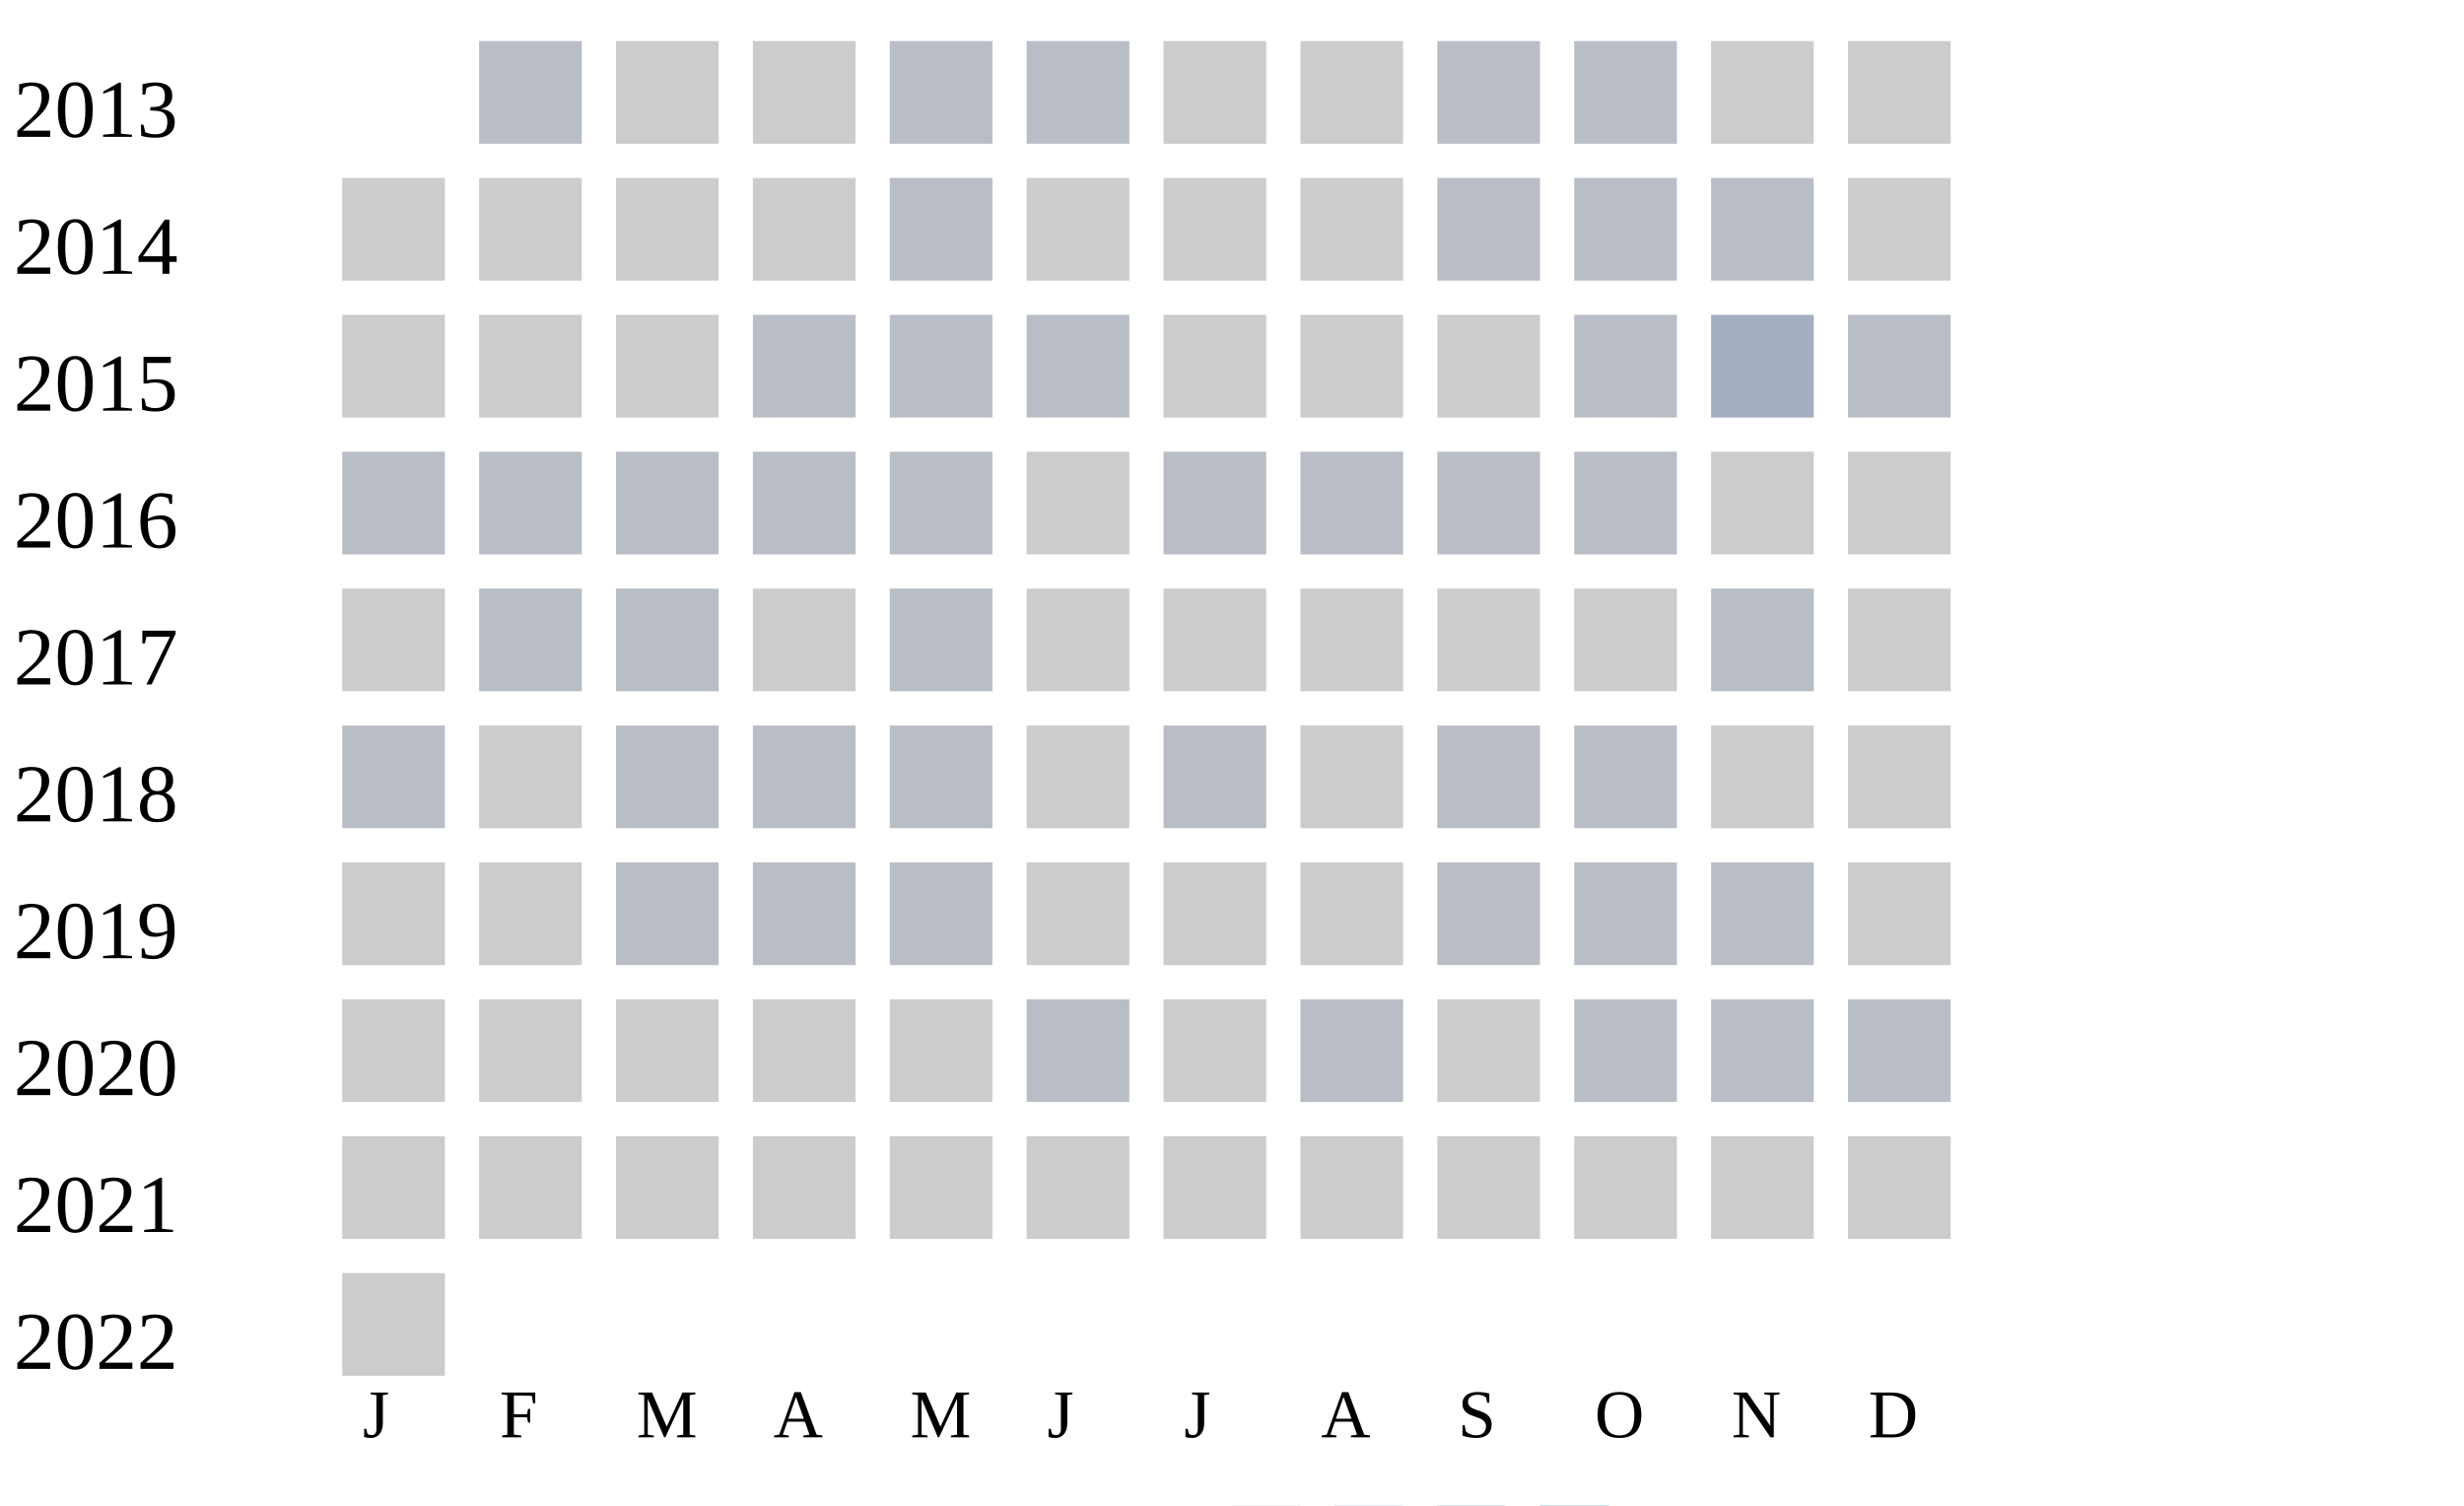
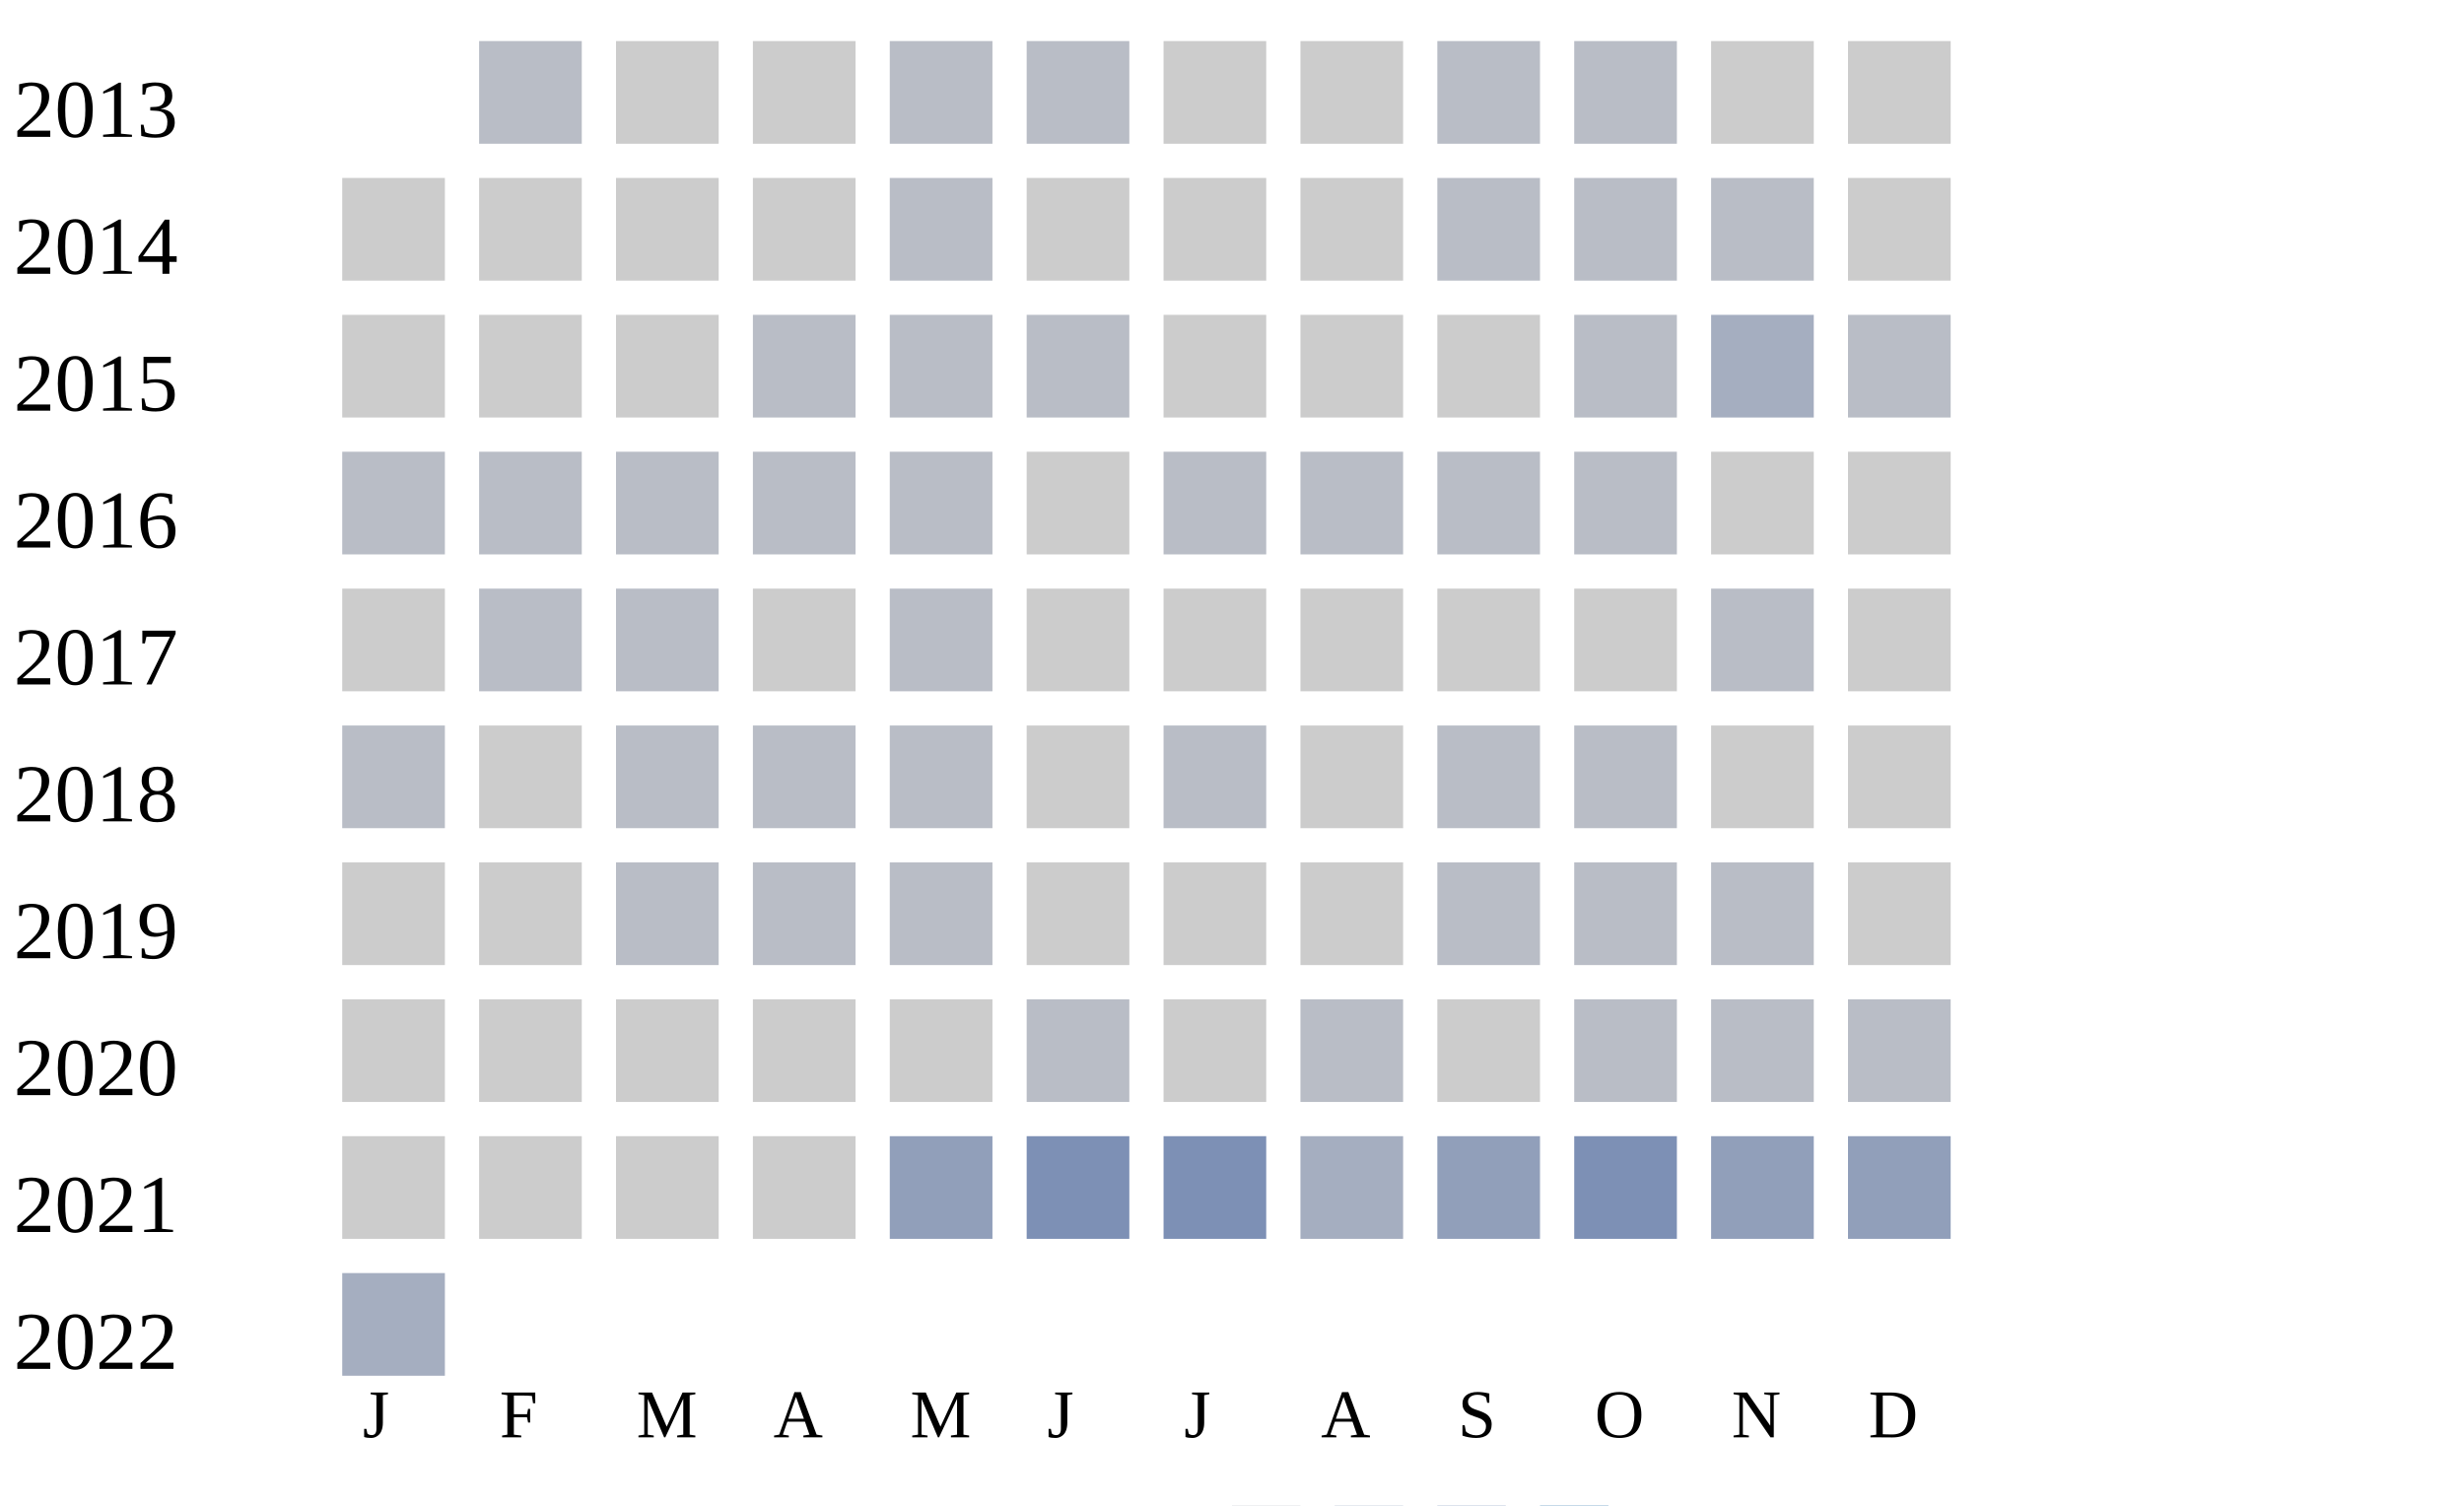
<svg xmlns="http://www.w3.org/2000/svg" width="360" height="220">
  <g transform="translate(0 0)">
    <text x="2" y="20">2013</text>
    <rect x="70" y="6" width="15" height="15" fill="#b9bdc6" />
    <rect x="90" y="6" width="15" height="15" fill="#cccccc" />
    <rect x="110" y="6" width="15" height="15" fill="#cccccc" />
    <rect x="130" y="6" width="15" height="15" fill="#b9bdc6" />
    <rect x="150" y="6" width="15" height="15" fill="#b9bdc6" />
    <rect x="170" y="6" width="15" height="15" fill="#cccccc" />
    <rect x="190" y="6" width="15" height="15" fill="#cccccc" />
    <rect x="210" y="6" width="15" height="15" fill="#b9bdc6" />
    <rect x="230" y="6" width="15" height="15" fill="#b9bdc6" />
    <rect x="250" y="6" width="15" height="15" fill="#cccccc" />
    <rect x="270" y="6" width="15" height="15" fill="#cccccc" />
  </g>
  <g transform="translate(0 20)">
    <text x="2" y="20">2014</text>
    <rect x="50" y="6" width="15" height="15" fill="#cccccc" />
    <rect x="70" y="6" width="15" height="15" fill="#cccccc" />
    <rect x="90" y="6" width="15" height="15" fill="#cccccc" />
    <rect x="110" y="6" width="15" height="15" fill="#cccccc" />
    <rect x="130" y="6" width="15" height="15" fill="#b9bdc6" />
    <rect x="150" y="6" width="15" height="15" fill="#cccccc" />
    <rect x="170" y="6" width="15" height="15" fill="#cccccc" />
    <rect x="190" y="6" width="15" height="15" fill="#cccccc" />
    <rect x="210" y="6" width="15" height="15" fill="#b9bdc6" />
    <rect x="230" y="6" width="15" height="15" fill="#b9bdc6" />
    <rect x="250" y="6" width="15" height="15" fill="#b9bdc6" />
    <rect x="270" y="6" width="15" height="15" fill="#cccccc" />
  </g>
  <g transform="translate(0 40)">
    <text x="2" y="20">2015</text>
    <rect x="50" y="6" width="15" height="15" fill="#cccccc" />
    <rect x="70" y="6" width="15" height="15" fill="#cccccc" />
    <rect x="90" y="6" width="15" height="15" fill="#cccccc" />
    <rect x="110" y="6" width="15" height="15" fill="#b9bdc6" />
    <rect x="130" y="6" width="15" height="15" fill="#b9bdc6" />
    <rect x="150" y="6" width="15" height="15" fill="#b9bdc6" />
    <rect x="170" y="6" width="15" height="15" fill="#cccccc" />
    <rect x="190" y="6" width="15" height="15" fill="#cccccc" />
    <rect x="210" y="6" width="15" height="15" fill="#cccccc" />
    <rect x="230" y="6" width="15" height="15" fill="#b9bdc6" />
    <rect x="250" y="6" width="15" height="15" fill="#a5aec0" />
    <rect x="270" y="6" width="15" height="15" fill="#b9bdc6" />
  </g>
  <g transform="translate(0 60)">
    <text x="2" y="20">2016</text>
    <rect x="50" y="6" width="15" height="15" fill="#b9bdc6" />
    <rect x="70" y="6" width="15" height="15" fill="#b9bdc6" />
    <rect x="90" y="6" width="15" height="15" fill="#b9bdc6" />
    <rect x="110" y="6" width="15" height="15" fill="#b9bdc6" />
    <rect x="130" y="6" width="15" height="15" fill="#b9bdc6" />
    <rect x="150" y="6" width="15" height="15" fill="#cccccc" />
    <rect x="170" y="6" width="15" height="15" fill="#b9bdc6" />
    <rect x="190" y="6" width="15" height="15" fill="#b9bdc6" />
    <rect x="210" y="6" width="15" height="15" fill="#b9bdc6" />
    <rect x="230" y="6" width="15" height="15" fill="#b9bdc6" />
    <rect x="250" y="6" width="15" height="15" fill="#cccccc" />
    <rect x="270" y="6" width="15" height="15" fill="#cccccc" />
  </g>
  <g transform="translate(0 80)">
    <text x="2" y="20">2017</text>
    <rect x="50" y="6" width="15" height="15" fill="#cccccc" />
    <rect x="70" y="6" width="15" height="15" fill="#b9bdc6" />
    <rect x="90" y="6" width="15" height="15" fill="#b9bdc6" />
    <rect x="110" y="6" width="15" height="15" fill="#cccccc" />
    <rect x="130" y="6" width="15" height="15" fill="#b9bdc6" />
    <rect x="150" y="6" width="15" height="15" fill="#cccccc" />
    <rect x="170" y="6" width="15" height="15" fill="#cccccc" />
    <rect x="190" y="6" width="15" height="15" fill="#cccccc" />
    <rect x="210" y="6" width="15" height="15" fill="#cccccc" />
    <rect x="230" y="6" width="15" height="15" fill="#cccccc" />
    <rect x="250" y="6" width="15" height="15" fill="#b9bdc6" />
    <rect x="270" y="6" width="15" height="15" fill="#cccccc" />
  </g>
  <g transform="translate(0 100)">
    <text x="2" y="20">2018</text>
    <rect x="50" y="6" width="15" height="15" fill="#b9bdc6" />
    <rect x="70" y="6" width="15" height="15" fill="#cccccc" />
    <rect x="90" y="6" width="15" height="15" fill="#b9bdc6" />
    <rect x="110" y="6" width="15" height="15" fill="#b9bdc6" />
    <rect x="130" y="6" width="15" height="15" fill="#b9bdc6" />
    <rect x="150" y="6" width="15" height="15" fill="#cccccc" />
    <rect x="170" y="6" width="15" height="15" fill="#b9bdc6" />
    <rect x="190" y="6" width="15" height="15" fill="#cccccc" />
    <rect x="210" y="6" width="15" height="15" fill="#b9bdc6" />
    <rect x="230" y="6" width="15" height="15" fill="#b9bdc6" />
    <rect x="250" y="6" width="15" height="15" fill="#cccccc" />
    <rect x="270" y="6" width="15" height="15" fill="#cccccc" />
  </g>
  <g transform="translate(0 120)">
    <text x="2" y="20">2019</text>
    <rect x="50" y="6" width="15" height="15" fill="#cccccc" />
    <rect x="70" y="6" width="15" height="15" fill="#cccccc" />
    <rect x="90" y="6" width="15" height="15" fill="#b9bdc6" />
    <rect x="110" y="6" width="15" height="15" fill="#b9bdc6" />
    <rect x="130" y="6" width="15" height="15" fill="#b9bdc6" />
    <rect x="150" y="6" width="15" height="15" fill="#cccccc" />
    <rect x="170" y="6" width="15" height="15" fill="#cccccc" />
    <rect x="190" y="6" width="15" height="15" fill="#cccccc" />
    <rect x="210" y="6" width="15" height="15" fill="#b9bdc6" />
    <rect x="230" y="6" width="15" height="15" fill="#b9bdc6" />
    <rect x="250" y="6" width="15" height="15" fill="#b9bdc6" />
    <rect x="270" y="6" width="15" height="15" fill="#cccccc" />
  </g>
  <g transform="translate(0 140)">
    <text x="2" y="20">2020</text>
    <rect x="50" y="6" width="15" height="15" fill="#cccccc" />
    <rect x="70" y="6" width="15" height="15" fill="#cccccc" />
    <rect x="90" y="6" width="15" height="15" fill="#cccccc" />
    <rect x="110" y="6" width="15" height="15" fill="#cccccc" />
    <rect x="130" y="6" width="15" height="15" fill="#cccccc" />
    <rect x="150" y="6" width="15" height="15" fill="#b9bdc6" />
    <rect x="170" y="6" width="15" height="15" fill="#cccccc" />
    <rect x="190" y="6" width="15" height="15" fill="#b9bdc6" />
    <rect x="210" y="6" width="15" height="15" fill="#cccccc" />
    <rect x="230" y="6" width="15" height="15" fill="#b9bdc6" />
    <rect x="250" y="6" width="15" height="15" fill="#b9bdc6" />
    <rect x="270" y="6" width="15" height="15" fill="#b9bdc6" />
  </g>
  <g transform="translate(0 160)">
    <text x="2" y="20">2021</text>
    <rect x="50" y="6" width="15" height="15" fill="#cccccc" />
    <rect x="70" y="6" width="15" height="15" fill="#cccccc" />
    <rect x="90" y="6" width="15" height="15" fill="#cccccc" />
    <rect x="110" y="6" width="15" height="15" fill="#cccccc" />
-     <rect x="130" y="6" width="15" height="15" fill="#cccccc" />
-     <rect x="150" y="6" width="15" height="15" fill="#cccccc" />
-     <rect x="170" y="6" width="15" height="15" fill="#cccccc" />
-     <rect x="190" y="6" width="15" height="15" fill="#cccccc" />
-     <rect x="210" y="6" width="15" height="15" fill="#cccccc" />
-     <rect x="230" y="6" width="15" height="15" fill="#cccccc" />
-     <rect x="250" y="6" width="15" height="15" fill="#cccccc" />
-     <rect x="270" y="6" width="15" height="15" fill="#cccccc" />
+     <rect x="130" y="6" width="15" height="15" fill="#919fba" />
+     <rect x="150" y="6" width="15" height="15" fill="#7d90b5" />
+     <rect x="170" y="6" width="15" height="15" fill="#7d90b5" />
+     <rect x="190" y="6" width="15" height="15" fill="#a5aec0" />
+     <rect x="210" y="6" width="15" height="15" fill="#919fba" />
+     <rect x="230" y="6" width="15" height="15" fill="#7d90b5" />
+     <rect x="250" y="6" width="15" height="15" fill="#919fba" />
+     <rect x="270" y="6" width="15" height="15" fill="#919fba" />
  </g>
  <g transform="translate(0 180)">
    <text x="2" y="20">2022</text>
-     <rect x="50" y="6" width="15" height="15" fill="#cccccc" />
+     <rect x="50" y="6" width="15" height="15" fill="#a5aec0" />
  </g>
  <text style="font-size: 10px; text-align: center" x="53" y="210">J</text>
  <text style="font-size: 10px; text-align: center" x="73" y="210">F</text>
  <text style="font-size: 10px; text-align: center" x="93" y="210">M</text>
  <text style="font-size: 10px; text-align: center" x="113" y="210">A</text>
  <text style="font-size: 10px; text-align: center" x="133" y="210">M</text>
  <text style="font-size: 10px; text-align: center" x="153" y="210">J</text>
  <text style="font-size: 10px; text-align: center" x="173" y="210">J</text>
  <text style="font-size: 10px; text-align: center" x="193" y="210">A</text>
  <text style="font-size: 10px; text-align: center" x="213" y="210">S</text>
  <text style="font-size: 10px; text-align: center" x="233" y="210">O</text>
  <text style="font-size: 10px; text-align: center" x="253" y="210">N</text>
  <text style="font-size: 10px; text-align: center" x="273" y="210">D</text>
  <text style="font-size: 10px;" x="155" y="229">Less</text>
  <rect fill="#b9bdc6" width="10" height="10" x="180" y="220" />
  <rect fill="#919fba" width="10" height="10" x="195" y="220" />
  <rect fill="#6882ae" width="10" height="10" x="210" y="220" />
  <rect fill="#005a9c" width="10" height="10" x="225" y="220" />
  <text x="240" y="229" style="font-size: 10px;">More</text>
</svg>
